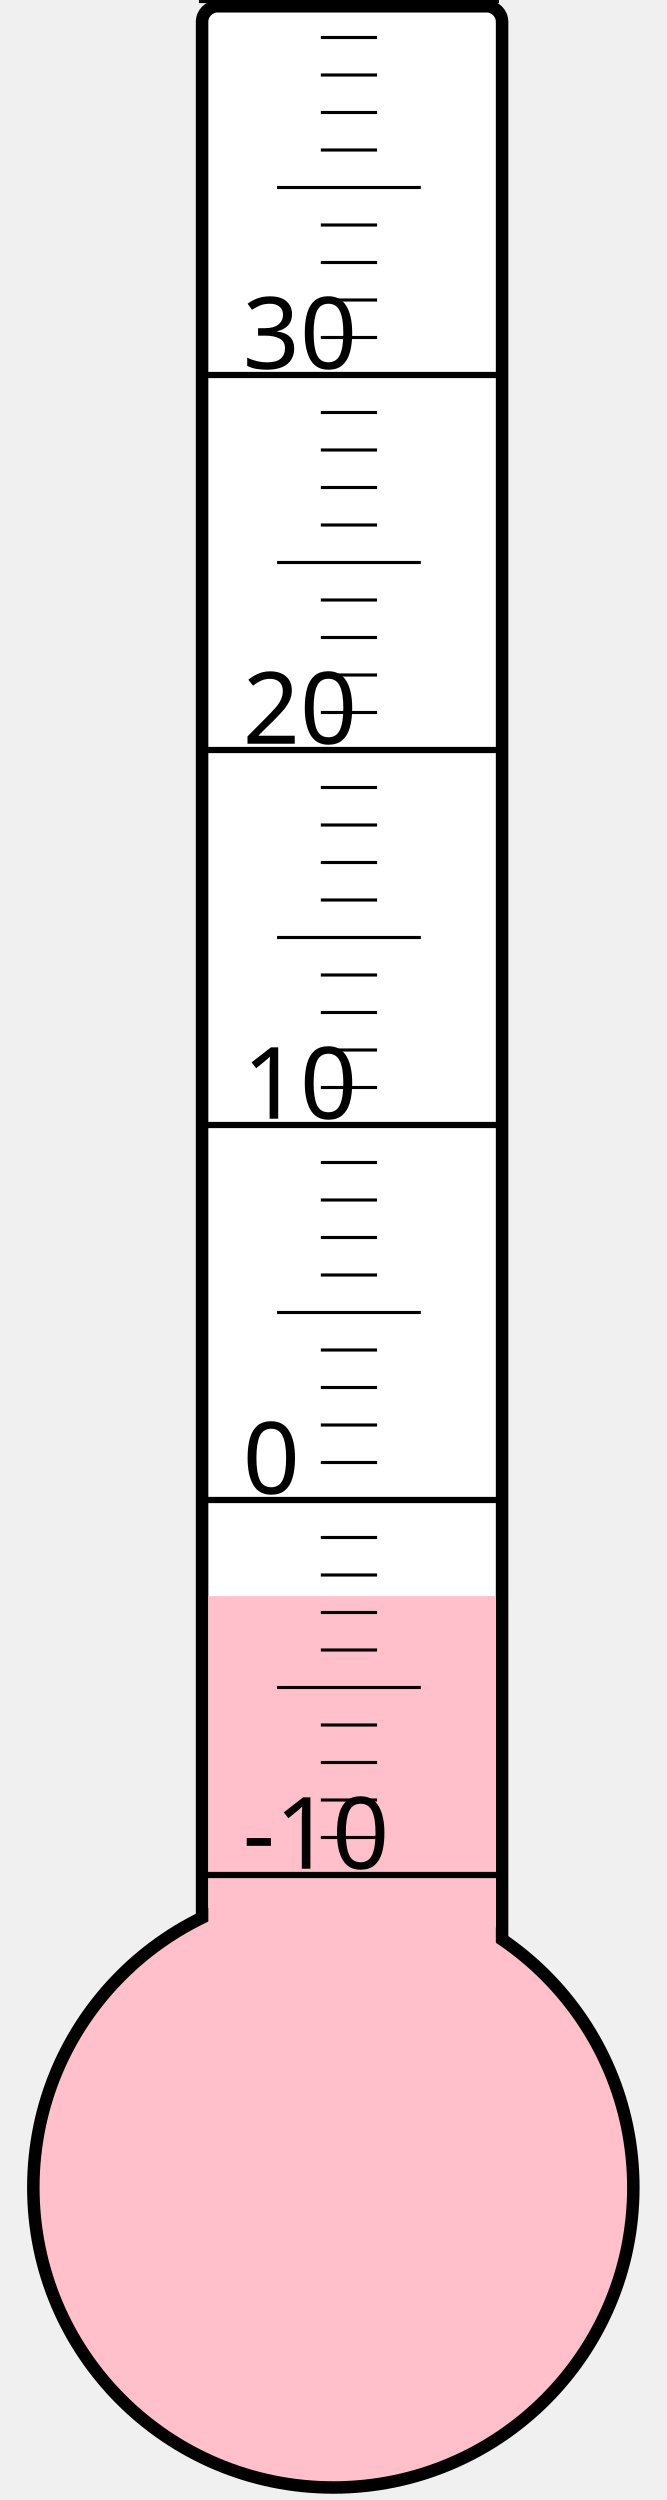
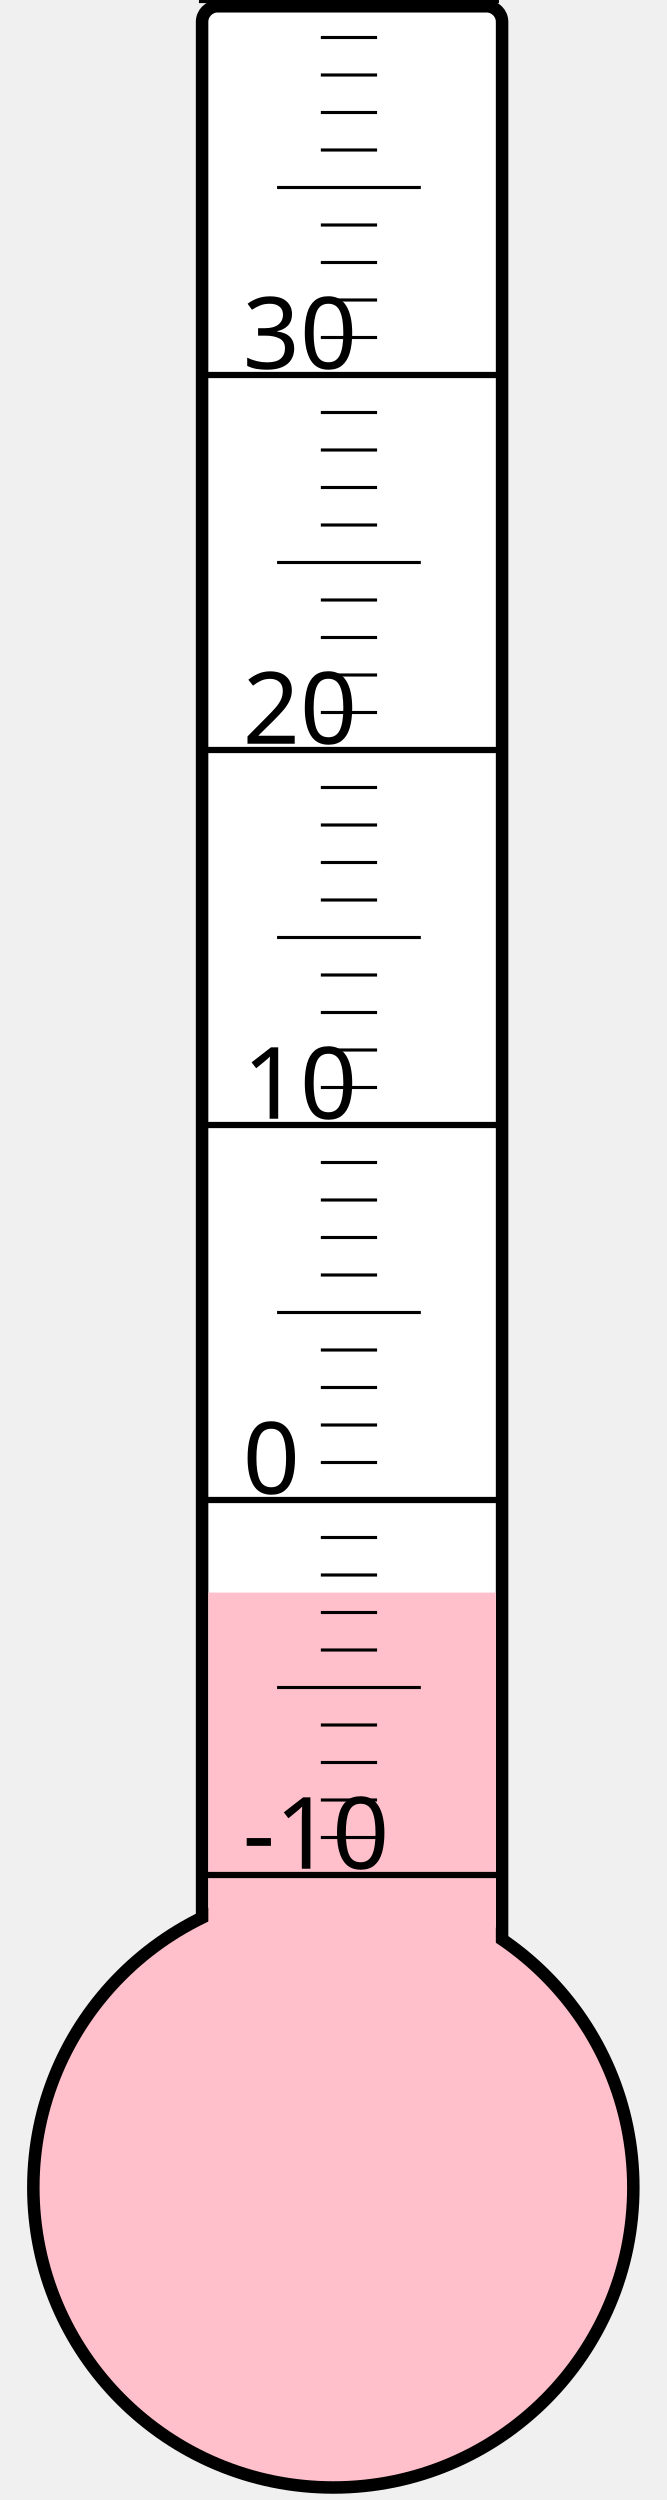
<svg xmlns="http://www.w3.org/2000/svg" width="40px" height="150px" viewBox="0 0 200 800">
  <rect width="200" height="800" x="0" y="0" style="fill: #ffffeb; fill-opacity: 0;" />
  <rect width="96" height="680" x="58" y="2" rx="5" ry="5" style="fill: white; fill-opacity: 1; stroke: black; stroke-width: 4;" />
  <circle cx="100" cy="700" r="96" style="fill: pink; stroke: black; stroke-width: 4;" />
-   <rect width="92" height="189.25" x="60" y="510.75" style="fill: pink; fill-opacity: 1; stroke-width: 0;" />
+   <rect width="92" height="190.375" x="60" y="509.625" style="fill: pink; fill-opacity: 1; stroke-width: 0;" />
  <text x="71" y="598" style="font-family: sans-serif; font-size: 24pt;">-10</text>
  <text x="71" y="478" style="font-family: sans-serif; font-size: 24pt;">0</text>
  <text x="71" y="358" style="font-family: sans-serif; font-size: 24pt;">10</text>
  <text x="71" y="238" style="font-family: sans-serif; font-size: 24pt;">20</text>
  <text x="71" y="118" style="font-family: sans-serif; font-size: 24pt;">30</text>
  <g style="stroke: black;">
    <line x1="57" y1="600" x2="153" y2="600" style="stroke-width: 2;" />
    <line x1="96" y1="588" x2="114" y2="588" style="stroke-width: 1;" />
    <line x1="96" y1="576" x2="114" y2="576" style="stroke-width: 1;" />
    <line x1="96" y1="564" x2="114" y2="564" style="stroke-width: 1;" />
    <line x1="96" y1="552" x2="114" y2="552" style="stroke-width: 1;" />
    <line x1="82" y1="540" x2="128" y2="540" style="stroke-width: 1;" />
    <line x1="96" y1="528" x2="114" y2="528" style="stroke-width: 1;" />
    <line x1="96" y1="516" x2="114" y2="516" style="stroke-width: 1;" />
    <line x1="96" y1="504" x2="114" y2="504" style="stroke-width: 1;" />
    <line x1="96" y1="492" x2="114" y2="492" style="stroke-width: 1;" />
    <line x1="57" y1="480" x2="153" y2="480" style="stroke-width: 2;" />
    <line x1="96" y1="468" x2="114" y2="468" style="stroke-width: 1;" />
    <line x1="96" y1="456" x2="114" y2="456" style="stroke-width: 1;" />
    <line x1="96" y1="444" x2="114" y2="444" style="stroke-width: 1;" />
    <line x1="96" y1="432" x2="114" y2="432" style="stroke-width: 1;" />
    <line x1="82" y1="420" x2="128" y2="420" style="stroke-width: 1;" />
    <line x1="96" y1="408" x2="114" y2="408" style="stroke-width: 1;" />
    <line x1="96" y1="396" x2="114" y2="396" style="stroke-width: 1;" />
    <line x1="96" y1="384" x2="114" y2="384" style="stroke-width: 1;" />
    <line x1="96" y1="372" x2="114" y2="372" style="stroke-width: 1;" />
    <line x1="57" y1="360" x2="153" y2="360" style="stroke-width: 2;" />
    <line x1="96" y1="348" x2="114" y2="348" style="stroke-width: 1;" />
    <line x1="96" y1="336" x2="114" y2="336" style="stroke-width: 1;" />
    <line x1="96" y1="324" x2="114" y2="324" style="stroke-width: 1;" />
    <line x1="96" y1="312" x2="114" y2="312" style="stroke-width: 1;" />
    <line x1="82" y1="300" x2="128" y2="300" style="stroke-width: 1;" />
    <line x1="96" y1="288" x2="114" y2="288" style="stroke-width: 1;" />
    <line x1="96" y1="276" x2="114" y2="276" style="stroke-width: 1;" />
    <line x1="96" y1="264" x2="114" y2="264" style="stroke-width: 1;" />
    <line x1="96" y1="252" x2="114" y2="252" style="stroke-width: 1;" />
    <line x1="57" y1="240" x2="153" y2="240" style="stroke-width: 2;" />
    <line x1="96" y1="228" x2="114" y2="228" style="stroke-width: 1;" />
    <line x1="96" y1="216" x2="114" y2="216" style="stroke-width: 1;" />
    <line x1="96" y1="204" x2="114" y2="204" style="stroke-width: 1;" />
    <line x1="96" y1="192" x2="114" y2="192" style="stroke-width: 1;" />
    <line x1="82" y1="180" x2="128" y2="180" style="stroke-width: 1;" />
    <line x1="96" y1="168" x2="114" y2="168" style="stroke-width: 1;" />
    <line x1="96" y1="156" x2="114" y2="156" style="stroke-width: 1;" />
    <line x1="96" y1="144" x2="114" y2="144" style="stroke-width: 1;" />
    <line x1="96" y1="132" x2="114" y2="132" style="stroke-width: 1;" />
    <line x1="57" y1="120" x2="153" y2="120" style="stroke-width: 2;" />
    <line x1="96" y1="108" x2="114" y2="108" style="stroke-width: 1;" />
    <line x1="96" y1="96" x2="114" y2="96" style="stroke-width: 1;" />
    <line x1="96" y1="84" x2="114" y2="84" style="stroke-width: 1;" />
    <line x1="96" y1="72" x2="114" y2="72" style="stroke-width: 1;" />
    <line x1="82" y1="60" x2="128" y2="60" style="stroke-width: 1;" />
    <line x1="96" y1="48" x2="114" y2="48" style="stroke-width: 1;" />
    <line x1="96" y1="36" x2="114" y2="36" style="stroke-width: 1;" />
    <line x1="96" y1="24" x2="114" y2="24" style="stroke-width: 1;" />
    <line x1="96" y1="12" x2="114" y2="12" style="stroke-width: 1;" />
    <line x1="57" y1="0" x2="153" y2="0" style="stroke-width: 2;" />
  </g>
</svg>
